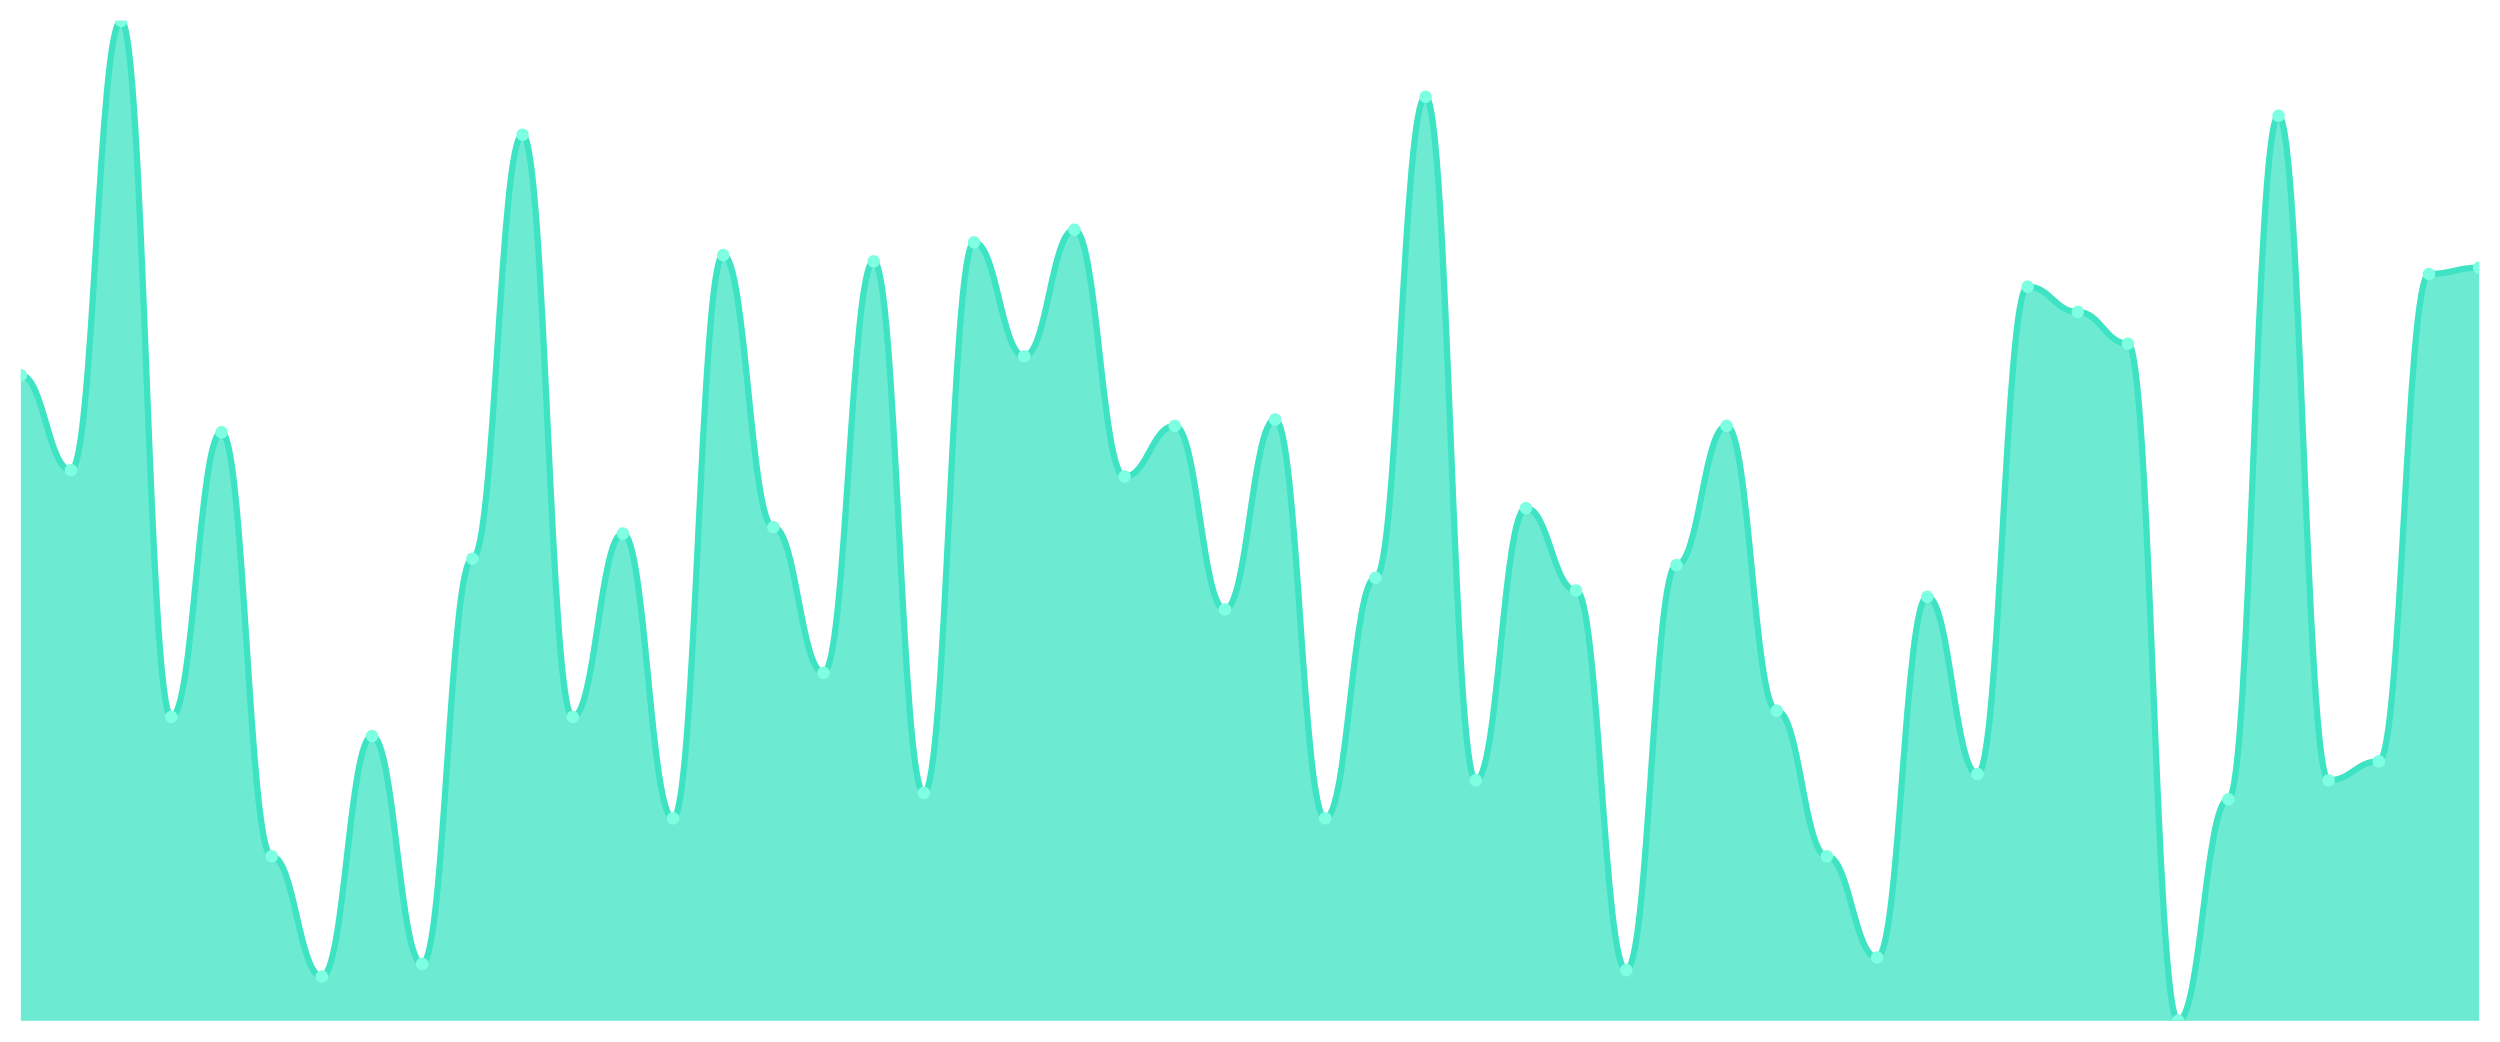
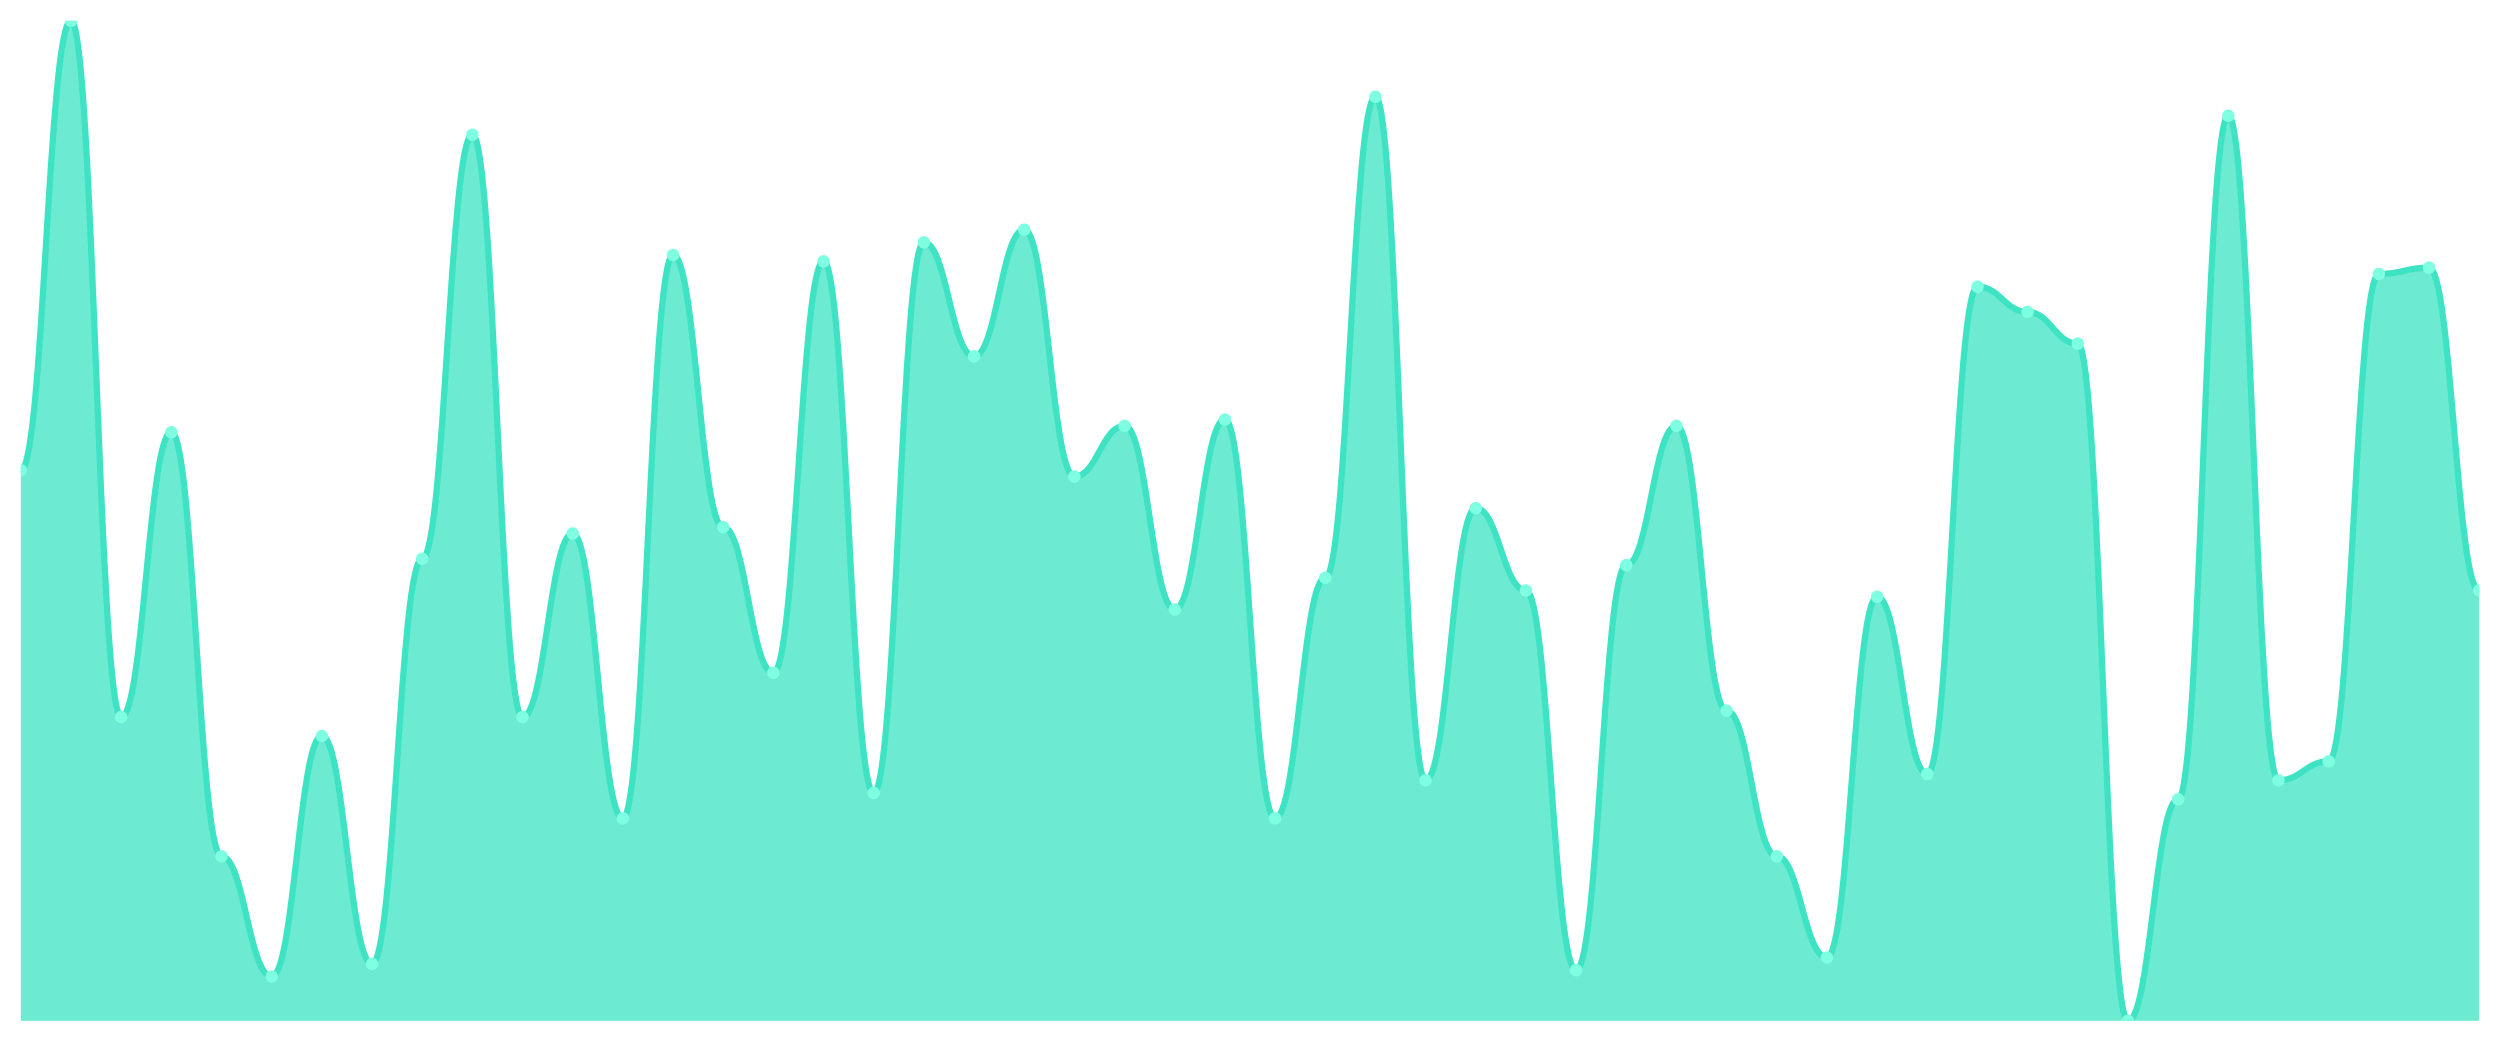
<svg xmlns="http://www.w3.org/2000/svg" viewBox="0 0 1200 500" width="1200" height="500">
  <defs>
    <clipPath id="c">
      <rect x="10" y="10" width="1180" height="480" />
    </clipPath>
  </defs>
  <rect width="1200" height="500" fill="none" />
  <g clip-path="url(#c)">
-     <path d="M 10,490 L 10,180.127 C 20.837,180.127 23.245,225.696 34.082,225.696 C 44.918,225.696 47.327,10 58.163,10 C 69,10 71.408,344.177 82.245,344.177 C 93.082,344.177 95.49,207.468 106.327,207.468 C 117.163,207.468 119.571,411.013 130.408,411.013 C 141.245,411.013 143.653,468.734 154.49,468.734 C 165.327,468.734 167.735,353.291 178.571,353.291 C 189.408,353.291 191.816,462.658 202.653,462.658 C 213.49,462.658 215.898,268.228 226.735,268.228 C 237.571,268.228 239.98,64.684 250.816,64.684 C 261.653,64.684 264.061,344.177 274.898,344.177 C 285.735,344.177 288.143,256.076 298.98,256.076 C 309.816,256.076 312.224,392.785 323.061,392.785 C 333.898,392.785 336.306,122.405 347.143,122.405 C 357.98,122.405 360.388,253.038 371.224,253.038 C 382.061,253.038 384.469,322.911 395.306,322.911 C 406.143,322.911 408.551,125.443 419.388,125.443 C 430.224,125.443 432.633,380.633 443.469,380.633 C 454.306,380.633 456.714,116.329 467.551,116.329 C 478.388,116.329 480.796,171.013 491.633,171.013 C 502.469,171.013 504.878,110.253 515.714,110.253 C 526.551,110.253 528.959,228.734 539.796,228.734 C 550.633,228.734 553.041,204.43 563.878,204.43 C 574.714,204.43 577.122,292.532 587.959,292.532 C 598.796,292.532 601.204,201.392 612.041,201.392 C 622.878,201.392 625.286,392.785 636.122,392.785 C 646.959,392.785 649.367,277.342 660.204,277.342 C 671.041,277.342 673.449,46.456 684.286,46.456 C 695.122,46.456 697.531,374.557 708.367,374.557 C 719.204,374.557 721.612,243.924 732.449,243.924 C 743.286,243.924 745.694,283.418 756.531,283.418 C 767.367,283.418 769.776,465.696 780.612,465.696 C 791.449,465.696 793.857,271.266 804.694,271.266 C 815.531,271.266 817.939,204.43 828.776,204.43 C 839.612,204.43 842.02,341.139 852.857,341.139 C 863.694,341.139 866.102,411.013 876.939,411.013 C 887.776,411.013 890.184,459.62 901.02,459.62 C 911.857,459.62 914.265,286.456 925.102,286.456 C 935.939,286.456 938.347,371.519 949.184,371.519 C 960.02,371.519 962.429,137.595 973.265,137.595 C 984.102,137.595 986.51,149.747 997.347,149.747 C 1008.184,149.747 1010.592,164.937 1021.429,164.937 C 1032.265,164.937 1034.673,490 1045.51,490 C 1056.347,490 1058.755,383.671 1069.592,383.671 C 1080.429,383.671 1082.837,55.57 1093.673,55.57 C 1104.51,55.57 1106.918,374.557 1117.755,374.557 C 1128.592,374.557 1131,365.443 1141.837,365.443 C 1152.673,365.443 1155.082,131.519 1165.918,131.519 C 1176.755,131.519 1179.163,128.481 1190,128.481 L 1190,490 Z" fill="rgba(61,227,195,0.75)" />
-     <path d="M 10,180.127 C 20.837,180.127 23.245,225.696 34.082,225.696 C 44.918,225.696 47.327,10 58.163,10 C 69,10 71.408,344.177 82.245,344.177 C 93.082,344.177 95.49,207.468 106.327,207.468 C 117.163,207.468 119.571,411.013 130.408,411.013 C 141.245,411.013 143.653,468.734 154.49,468.734 C 165.327,468.734 167.735,353.291 178.571,353.291 C 189.408,353.291 191.816,462.658 202.653,462.658 C 213.49,462.658 215.898,268.228 226.735,268.228 C 237.571,268.228 239.98,64.684 250.816,64.684 C 261.653,64.684 264.061,344.177 274.898,344.177 C 285.735,344.177 288.143,256.076 298.98,256.076 C 309.816,256.076 312.224,392.785 323.061,392.785 C 333.898,392.785 336.306,122.405 347.143,122.405 C 357.98,122.405 360.388,253.038 371.224,253.038 C 382.061,253.038 384.469,322.911 395.306,322.911 C 406.143,322.911 408.551,125.443 419.388,125.443 C 430.224,125.443 432.633,380.633 443.469,380.633 C 454.306,380.633 456.714,116.329 467.551,116.329 C 478.388,116.329 480.796,171.013 491.633,171.013 C 502.469,171.013 504.878,110.253 515.714,110.253 C 526.551,110.253 528.959,228.734 539.796,228.734 C 550.633,228.734 553.041,204.43 563.878,204.43 C 574.714,204.43 577.122,292.532 587.959,292.532 C 598.796,292.532 601.204,201.392 612.041,201.392 C 622.878,201.392 625.286,392.785 636.122,392.785 C 646.959,392.785 649.367,277.342 660.204,277.342 C 671.041,277.342 673.449,46.456 684.286,46.456 C 695.122,46.456 697.531,374.557 708.367,374.557 C 719.204,374.557 721.612,243.924 732.449,243.924 C 743.286,243.924 745.694,283.418 756.531,283.418 C 767.367,283.418 769.776,465.696 780.612,465.696 C 791.449,465.696 793.857,271.266 804.694,271.266 C 815.531,271.266 817.939,204.43 828.776,204.43 C 839.612,204.43 842.02,341.139 852.857,341.139 C 863.694,341.139 866.102,411.013 876.939,411.013 C 887.776,411.013 890.184,459.62 901.02,459.62 C 911.857,459.62 914.265,286.456 925.102,286.456 C 935.939,286.456 938.347,371.519 949.184,371.519 C 960.02,371.519 962.429,137.595 973.265,137.595 C 984.102,137.595 986.51,149.747 997.347,149.747 C 1008.184,149.747 1010.592,164.937 1021.429,164.937 C 1032.265,164.937 1034.673,490 1045.51,490 C 1056.347,490 1058.755,383.671 1069.592,383.671 C 1080.429,383.671 1082.837,55.57 1093.673,55.57 C 1104.51,55.57 1106.918,374.557 1117.755,374.557 C 1128.592,374.557 1131,365.443 1141.837,365.443 C 1152.673,365.443 1155.082,131.519 1165.918,131.519 C 1176.755,131.519 1179.163,128.481 1190,128.481" fill="none" stroke="#3de3c3" stroke-width="3" stroke-linecap="round" stroke-linejoin="round" />
-     <circle cx="10" cy="180.127" r="3" fill="#7fffe1" />
-     <circle cx="34.082" cy="225.696" r="3" fill="#7fffe1" />
-     <circle cx="58.163" cy="10" r="3" fill="#7fffe1" />
-     <circle cx="82.245" cy="344.177" r="3" fill="#7fffe1" />
-     <circle cx="106.327" cy="207.468" r="3" fill="#7fffe1" />
-     <circle cx="130.408" cy="411.013" r="3" fill="#7fffe1" />
-     <circle cx="154.49" cy="468.734" r="3" fill="#7fffe1" />
-     <circle cx="178.571" cy="353.291" r="3" fill="#7fffe1" />
-     <circle cx="202.653" cy="462.658" r="3" fill="#7fffe1" />
-     <circle cx="226.735" cy="268.228" r="3" fill="#7fffe1" />
-     <circle cx="250.816" cy="64.684" r="3" fill="#7fffe1" />
-     <circle cx="274.898" cy="344.177" r="3" fill="#7fffe1" />
-     <circle cx="298.98" cy="256.076" r="3" fill="#7fffe1" />
-     <circle cx="323.061" cy="392.785" r="3" fill="#7fffe1" />
-     <circle cx="347.143" cy="122.405" r="3" fill="#7fffe1" />
-     <circle cx="371.224" cy="253.038" r="3" fill="#7fffe1" />
-     <circle cx="395.306" cy="322.911" r="3" fill="#7fffe1" />
-     <circle cx="419.388" cy="125.443" r="3" fill="#7fffe1" />
-     <circle cx="443.469" cy="380.633" r="3" fill="#7fffe1" />
-     <circle cx="467.551" cy="116.329" r="3" fill="#7fffe1" />
-     <circle cx="491.633" cy="171.013" r="3" fill="#7fffe1" />
-     <circle cx="515.714" cy="110.253" r="3" fill="#7fffe1" />
-     <circle cx="539.796" cy="228.734" r="3" fill="#7fffe1" />
-     <circle cx="563.878" cy="204.43" r="3" fill="#7fffe1" />
-     <circle cx="587.959" cy="292.532" r="3" fill="#7fffe1" />
-     <circle cx="612.041" cy="201.392" r="3" fill="#7fffe1" />
-     <circle cx="636.122" cy="392.785" r="3" fill="#7fffe1" />
-     <circle cx="660.204" cy="277.342" r="3" fill="#7fffe1" />
-     <circle cx="684.286" cy="46.456" r="3" fill="#7fffe1" />
-     <circle cx="708.367" cy="374.557" r="3" fill="#7fffe1" />
-     <circle cx="732.449" cy="243.924" r="3" fill="#7fffe1" />
-     <circle cx="756.531" cy="283.418" r="3" fill="#7fffe1" />
-     <circle cx="780.612" cy="465.696" r="3" fill="#7fffe1" />
-     <circle cx="804.694" cy="271.266" r="3" fill="#7fffe1" />
-     <circle cx="828.776" cy="204.43" r="3" fill="#7fffe1" />
-     <circle cx="852.857" cy="341.139" r="3" fill="#7fffe1" />
-     <circle cx="876.939" cy="411.013" r="3" fill="#7fffe1" />
-     <circle cx="901.02" cy="459.62" r="3" fill="#7fffe1" />
-     <circle cx="925.102" cy="286.456" r="3" fill="#7fffe1" />
-     <circle cx="949.184" cy="371.519" r="3" fill="#7fffe1" />
-     <circle cx="973.265" cy="137.595" r="3" fill="#7fffe1" />
-     <circle cx="997.347" cy="149.747" r="3" fill="#7fffe1" />
-     <circle cx="1021.429" cy="164.937" r="3" fill="#7fffe1" />
-     <circle cx="1045.51" cy="490" r="3" fill="#7fffe1" />
-     <circle cx="1069.592" cy="383.671" r="3" fill="#7fffe1" />
-     <circle cx="1093.673" cy="55.57" r="3" fill="#7fffe1" />
-     <circle cx="1117.755" cy="374.557" r="3" fill="#7fffe1" />
-     <circle cx="1141.837" cy="365.443" r="3" fill="#7fffe1" />
-     <circle cx="1165.918" cy="131.519" r="3" fill="#7fffe1" />
-     <circle cx="1190" cy="128.481" r="3" fill="#7fffe1" />
+     <path d="M 10,490 L 10,225.696 C 20.837,225.696 23.245,10 34.082,10 C 44.918,10 47.327,344.177 58.163,344.177 C 69,344.177 71.408,207.468 82.245,207.468 C 93.082,207.468 95.49,411.013 106.327,411.013 C 117.163,411.013 119.571,468.734 130.408,468.734 C 141.245,468.734 143.653,353.291 154.49,353.291 C 165.327,353.291 167.735,462.658 178.571,462.658 C 189.408,462.658 191.816,268.228 202.653,268.228 C 213.49,268.228 215.898,64.684 226.735,64.684 C 237.571,64.684 239.98,344.177 250.816,344.177 C 261.653,344.177 264.061,256.076 274.898,256.076 C 285.735,256.076 288.143,392.785 298.98,392.785 C 309.816,392.785 312.224,122.405 323.061,122.405 C 333.898,122.405 336.306,253.038 347.143,253.038 C 357.98,253.038 360.388,322.911 371.224,322.911 C 382.061,322.911 384.469,125.443 395.306,125.443 C 406.143,125.443 408.551,380.633 419.388,380.633 C 430.224,380.633 432.633,116.329 443.469,116.329 C 454.306,116.329 456.714,171.013 467.551,171.013 C 478.388,171.013 480.796,110.253 491.633,110.253 C 502.469,110.253 504.878,228.734 515.714,228.734 C 526.551,228.734 528.959,204.43 539.796,204.43 C 550.633,204.43 553.041,292.532 563.878,292.532 C 574.714,292.532 577.122,201.392 587.959,201.392 C 598.796,201.392 601.204,392.785 612.041,392.785 C 622.878,392.785 625.286,277.342 636.122,277.342 C 646.959,277.342 649.367,46.456 660.204,46.456 C 671.041,46.456 673.449,374.557 684.286,374.557 C 695.122,374.557 697.531,243.924 708.367,243.924 C 719.204,243.924 721.612,283.418 732.449,283.418 C 743.286,283.418 745.694,465.696 756.531,465.696 C 767.367,465.696 769.776,271.266 780.612,271.266 C 791.449,271.266 793.857,204.43 804.694,204.43 C 815.531,204.43 817.939,341.139 828.776,341.139 C 839.612,341.139 842.02,411.013 852.857,411.013 C 863.694,411.013 866.102,459.62 876.939,459.62 C 887.776,459.62 890.184,286.456 901.02,286.456 C 911.857,286.456 914.265,371.519 925.102,371.519 C 935.939,371.519 938.347,137.595 949.184,137.595 C 960.02,137.595 962.429,149.747 973.265,149.747 C 984.102,149.747 986.51,164.937 997.347,164.937 C 1008.184,164.937 1010.592,490 1021.429,490 C 1032.265,490 1034.673,383.671 1045.51,383.671 C 1056.347,383.671 1058.755,55.57 1069.592,55.57 C 1080.429,55.57 1082.837,374.557 1093.673,374.557 C 1104.51,374.557 1106.918,365.443 1117.755,365.443 C 1128.592,365.443 1131,131.519 1141.837,131.519 C 1152.673,131.519 1155.082,128.481 1165.918,128.481 C 1176.755,128.481 1179.163,283.418 1190,283.418 L 1190,490 Z" fill="rgba(61,227,195,0.75)" />
+     <path d="M 10,225.696 C 20.837,225.696 23.245,10 34.082,10 C 44.918,10 47.327,344.177 58.163,344.177 C 69,344.177 71.408,207.468 82.245,207.468 C 93.082,207.468 95.49,411.013 106.327,411.013 C 117.163,411.013 119.571,468.734 130.408,468.734 C 141.245,468.734 143.653,353.291 154.49,353.291 C 165.327,353.291 167.735,462.658 178.571,462.658 C 189.408,462.658 191.816,268.228 202.653,268.228 C 213.49,268.228 215.898,64.684 226.735,64.684 C 237.571,64.684 239.98,344.177 250.816,344.177 C 261.653,344.177 264.061,256.076 274.898,256.076 C 285.735,256.076 288.143,392.785 298.98,392.785 C 309.816,392.785 312.224,122.405 323.061,122.405 C 333.898,122.405 336.306,253.038 347.143,253.038 C 357.98,253.038 360.388,322.911 371.224,322.911 C 382.061,322.911 384.469,125.443 395.306,125.443 C 406.143,125.443 408.551,380.633 419.388,380.633 C 430.224,380.633 432.633,116.329 443.469,116.329 C 454.306,116.329 456.714,171.013 467.551,171.013 C 478.388,171.013 480.796,110.253 491.633,110.253 C 502.469,110.253 504.878,228.734 515.714,228.734 C 526.551,228.734 528.959,204.43 539.796,204.43 C 550.633,204.43 553.041,292.532 563.878,292.532 C 574.714,292.532 577.122,201.392 587.959,201.392 C 598.796,201.392 601.204,392.785 612.041,392.785 C 622.878,392.785 625.286,277.342 636.122,277.342 C 646.959,277.342 649.367,46.456 660.204,46.456 C 671.041,46.456 673.449,374.557 684.286,374.557 C 695.122,374.557 697.531,243.924 708.367,243.924 C 719.204,243.924 721.612,283.418 732.449,283.418 C 743.286,283.418 745.694,465.696 756.531,465.696 C 767.367,465.696 769.776,271.266 780.612,271.266 C 791.449,271.266 793.857,204.43 804.694,204.43 C 815.531,204.43 817.939,341.139 828.776,341.139 C 839.612,341.139 842.02,411.013 852.857,411.013 C 863.694,411.013 866.102,459.62 876.939,459.62 C 887.776,459.62 890.184,286.456 901.02,286.456 C 911.857,286.456 914.265,371.519 925.102,371.519 C 935.939,371.519 938.347,137.595 949.184,137.595 C 960.02,137.595 962.429,149.747 973.265,149.747 C 984.102,149.747 986.51,164.937 997.347,164.937 C 1008.184,164.937 1010.592,490 1021.429,490 C 1032.265,490 1034.673,383.671 1045.51,383.671 C 1056.347,383.671 1058.755,55.57 1069.592,55.57 C 1080.429,55.57 1082.837,374.557 1093.673,374.557 C 1104.51,374.557 1106.918,365.443 1117.755,365.443 C 1128.592,365.443 1131,131.519 1141.837,131.519 C 1152.673,131.519 1155.082,128.481 1165.918,128.481 C 1176.755,128.481 1179.163,283.418 1190,283.418" fill="none" stroke="#3de3c3" stroke-width="3" stroke-linecap="round" stroke-linejoin="round" />
+     <circle cx="10" cy="225.696" r="3" fill="#7fffe1" />
+     <circle cx="34.082" cy="10" r="3" fill="#7fffe1" />
+     <circle cx="58.163" cy="344.177" r="3" fill="#7fffe1" />
+     <circle cx="82.245" cy="207.468" r="3" fill="#7fffe1" />
+     <circle cx="106.327" cy="411.013" r="3" fill="#7fffe1" />
+     <circle cx="130.408" cy="468.734" r="3" fill="#7fffe1" />
+     <circle cx="154.49" cy="353.291" r="3" fill="#7fffe1" />
+     <circle cx="178.571" cy="462.658" r="3" fill="#7fffe1" />
+     <circle cx="202.653" cy="268.228" r="3" fill="#7fffe1" />
+     <circle cx="226.735" cy="64.684" r="3" fill="#7fffe1" />
+     <circle cx="250.816" cy="344.177" r="3" fill="#7fffe1" />
+     <circle cx="274.898" cy="256.076" r="3" fill="#7fffe1" />
+     <circle cx="298.98" cy="392.785" r="3" fill="#7fffe1" />
+     <circle cx="323.061" cy="122.405" r="3" fill="#7fffe1" />
+     <circle cx="347.143" cy="253.038" r="3" fill="#7fffe1" />
+     <circle cx="371.224" cy="322.911" r="3" fill="#7fffe1" />
+     <circle cx="395.306" cy="125.443" r="3" fill="#7fffe1" />
+     <circle cx="419.388" cy="380.633" r="3" fill="#7fffe1" />
+     <circle cx="443.469" cy="116.329" r="3" fill="#7fffe1" />
+     <circle cx="467.551" cy="171.013" r="3" fill="#7fffe1" />
+     <circle cx="491.633" cy="110.253" r="3" fill="#7fffe1" />
+     <circle cx="515.714" cy="228.734" r="3" fill="#7fffe1" />
+     <circle cx="539.796" cy="204.43" r="3" fill="#7fffe1" />
+     <circle cx="563.878" cy="292.532" r="3" fill="#7fffe1" />
+     <circle cx="587.959" cy="201.392" r="3" fill="#7fffe1" />
+     <circle cx="612.041" cy="392.785" r="3" fill="#7fffe1" />
+     <circle cx="636.122" cy="277.342" r="3" fill="#7fffe1" />
+     <circle cx="660.204" cy="46.456" r="3" fill="#7fffe1" />
+     <circle cx="684.286" cy="374.557" r="3" fill="#7fffe1" />
+     <circle cx="708.367" cy="243.924" r="3" fill="#7fffe1" />
+     <circle cx="732.449" cy="283.418" r="3" fill="#7fffe1" />
+     <circle cx="756.531" cy="465.696" r="3" fill="#7fffe1" />
+     <circle cx="780.612" cy="271.266" r="3" fill="#7fffe1" />
+     <circle cx="804.694" cy="204.43" r="3" fill="#7fffe1" />
+     <circle cx="828.776" cy="341.139" r="3" fill="#7fffe1" />
+     <circle cx="852.857" cy="411.013" r="3" fill="#7fffe1" />
+     <circle cx="876.939" cy="459.62" r="3" fill="#7fffe1" />
+     <circle cx="901.02" cy="286.456" r="3" fill="#7fffe1" />
+     <circle cx="925.102" cy="371.519" r="3" fill="#7fffe1" />
+     <circle cx="949.184" cy="137.595" r="3" fill="#7fffe1" />
+     <circle cx="973.265" cy="149.747" r="3" fill="#7fffe1" />
+     <circle cx="997.347" cy="164.937" r="3" fill="#7fffe1" />
+     <circle cx="1021.429" cy="490" r="3" fill="#7fffe1" />
+     <circle cx="1045.51" cy="383.671" r="3" fill="#7fffe1" />
+     <circle cx="1069.592" cy="55.57" r="3" fill="#7fffe1" />
+     <circle cx="1093.673" cy="374.557" r="3" fill="#7fffe1" />
+     <circle cx="1117.755" cy="365.443" r="3" fill="#7fffe1" />
+     <circle cx="1141.837" cy="131.519" r="3" fill="#7fffe1" />
+     <circle cx="1165.918" cy="128.481" r="3" fill="#7fffe1" />
+     <circle cx="1190" cy="283.418" r="3" fill="#7fffe1" />
  </g>
</svg>
